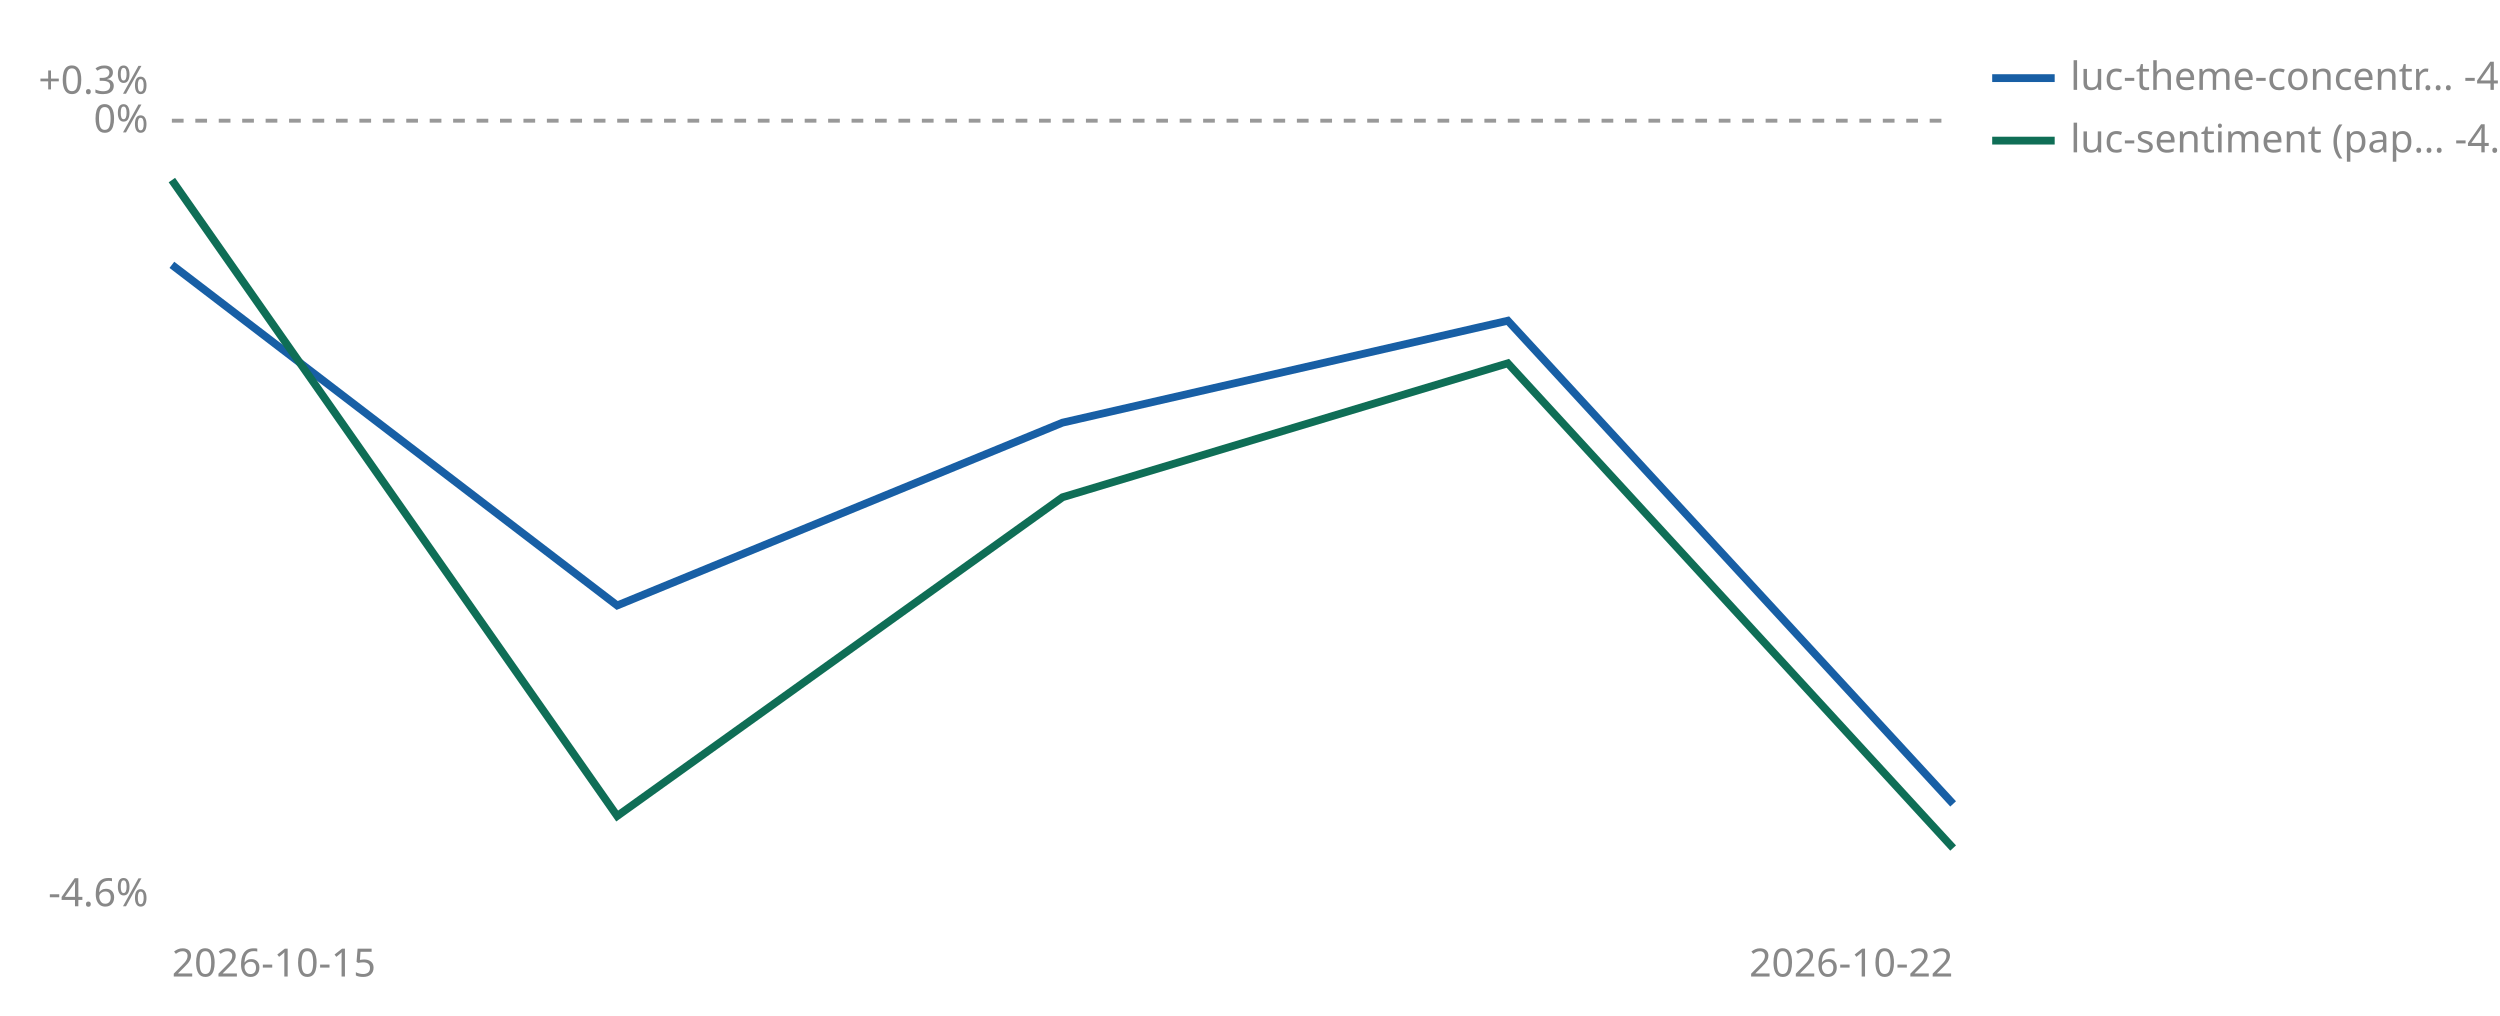
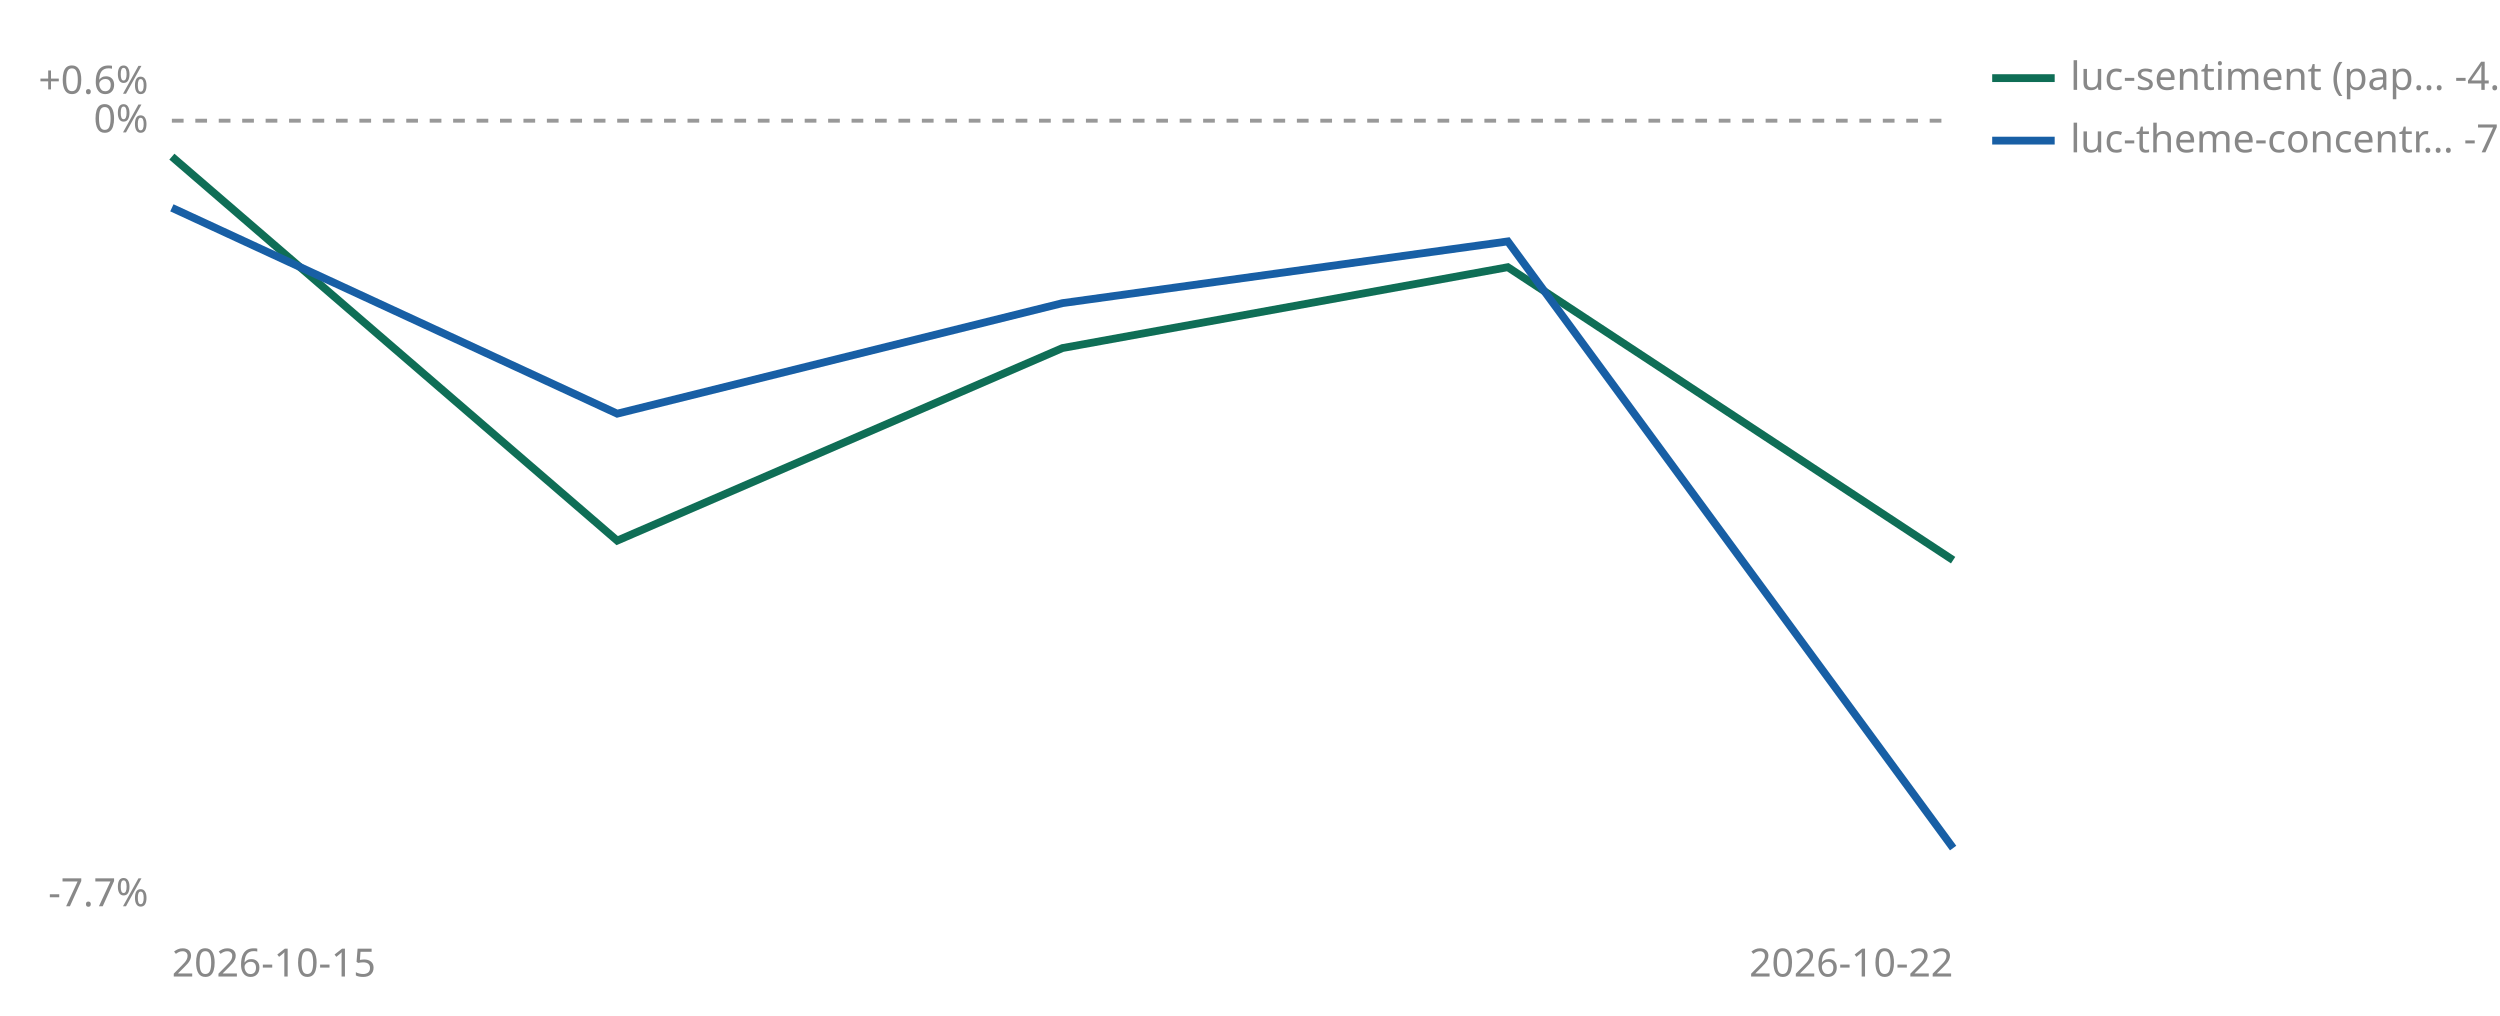
<svg xmlns="http://www.w3.org/2000/svg" viewBox="0 0 640 260" width="640" height="260" role="img" aria-label="Cumulative percent return since joining, per strategy">
  <line id="zero" x1="44" y1="30.9" x2="500" y2="30.9" stroke="#999999" stroke-width="1" stroke-dasharray="3 3" />
  <text x="38" y="33.9" font-size="10" fill="#888888" text-anchor="end" font-family="sans-serif">0%</text>
-   <text x="38" y="24.0" font-size="10" fill="#888888" text-anchor="end" font-family="sans-serif">+0.3%</text>
-   <text x="38" y="232.0" font-size="10" fill="#888888" text-anchor="end" font-family="sans-serif">-4.6%</text>
+   <text x="38" y="24.0" font-size="10" fill="#888888" text-anchor="end" font-family="sans-serif">+0.6%</text>
+   <text x="38" y="232.0" font-size="10" fill="#888888" text-anchor="end" font-family="sans-serif">-7.7%</text>
  <text x="44" y="250" font-size="10" fill="#888888" font-family="sans-serif">2026-10-15</text>
  <text x="500" y="250" font-size="10" fill="#888888" text-anchor="end" font-family="sans-serif">2026-10-22</text>
-   <polyline points="44.0,67.8 158.0,155.0 272.0,108.2 386.0,82.1 500.0,205.8" fill="none" stroke="#185FA5" stroke-width="2" />
-   <polyline points="44.0,46.1 158.0,208.9 272.0,127.3 386.0,93.0 500.0,217.1" fill="none" stroke="#0F6E56" stroke-width="2" />
-   <line x1="510" y1="20" x2="526" y2="20" stroke="#185FA5" stroke-width="2" />
-   <text x="530" y="23" font-size="10" fill="#888888" font-family="sans-serif">luc-theme-concentr… -4.0%</text>
-   <line x1="510" y1="36" x2="526" y2="36" stroke="#0F6E56" stroke-width="2" />
-   <text x="530" y="39" font-size="10" fill="#888888" font-family="sans-serif">luc-sentiment (pap… -4.3%</text>
+   <polyline points="44.0,40.1 158.0,138.4 272.0,89.1 386.0,68.4 500.0,143.4" fill="none" stroke="#0F6E56" stroke-width="2" />
+   <polyline points="44.0,53.2 158.0,105.9 272.0,77.6 386.0,61.8 500.0,217.1" fill="none" stroke="#185FA5" stroke-width="2" />
+   <line x1="510" y1="20" x2="526" y2="20" stroke="#0F6E56" stroke-width="2" />
+   <text x="530" y="23" font-size="10" fill="#888888" font-family="sans-serif">luc-sentiment (pap… -4.3%</text>
+   <line x1="510" y1="36" x2="526" y2="36" stroke="#185FA5" stroke-width="2" />
+   <text x="530" y="39" font-size="10" fill="#888888" font-family="sans-serif">luc-theme-concentr… -7.1%</text>
</svg>
